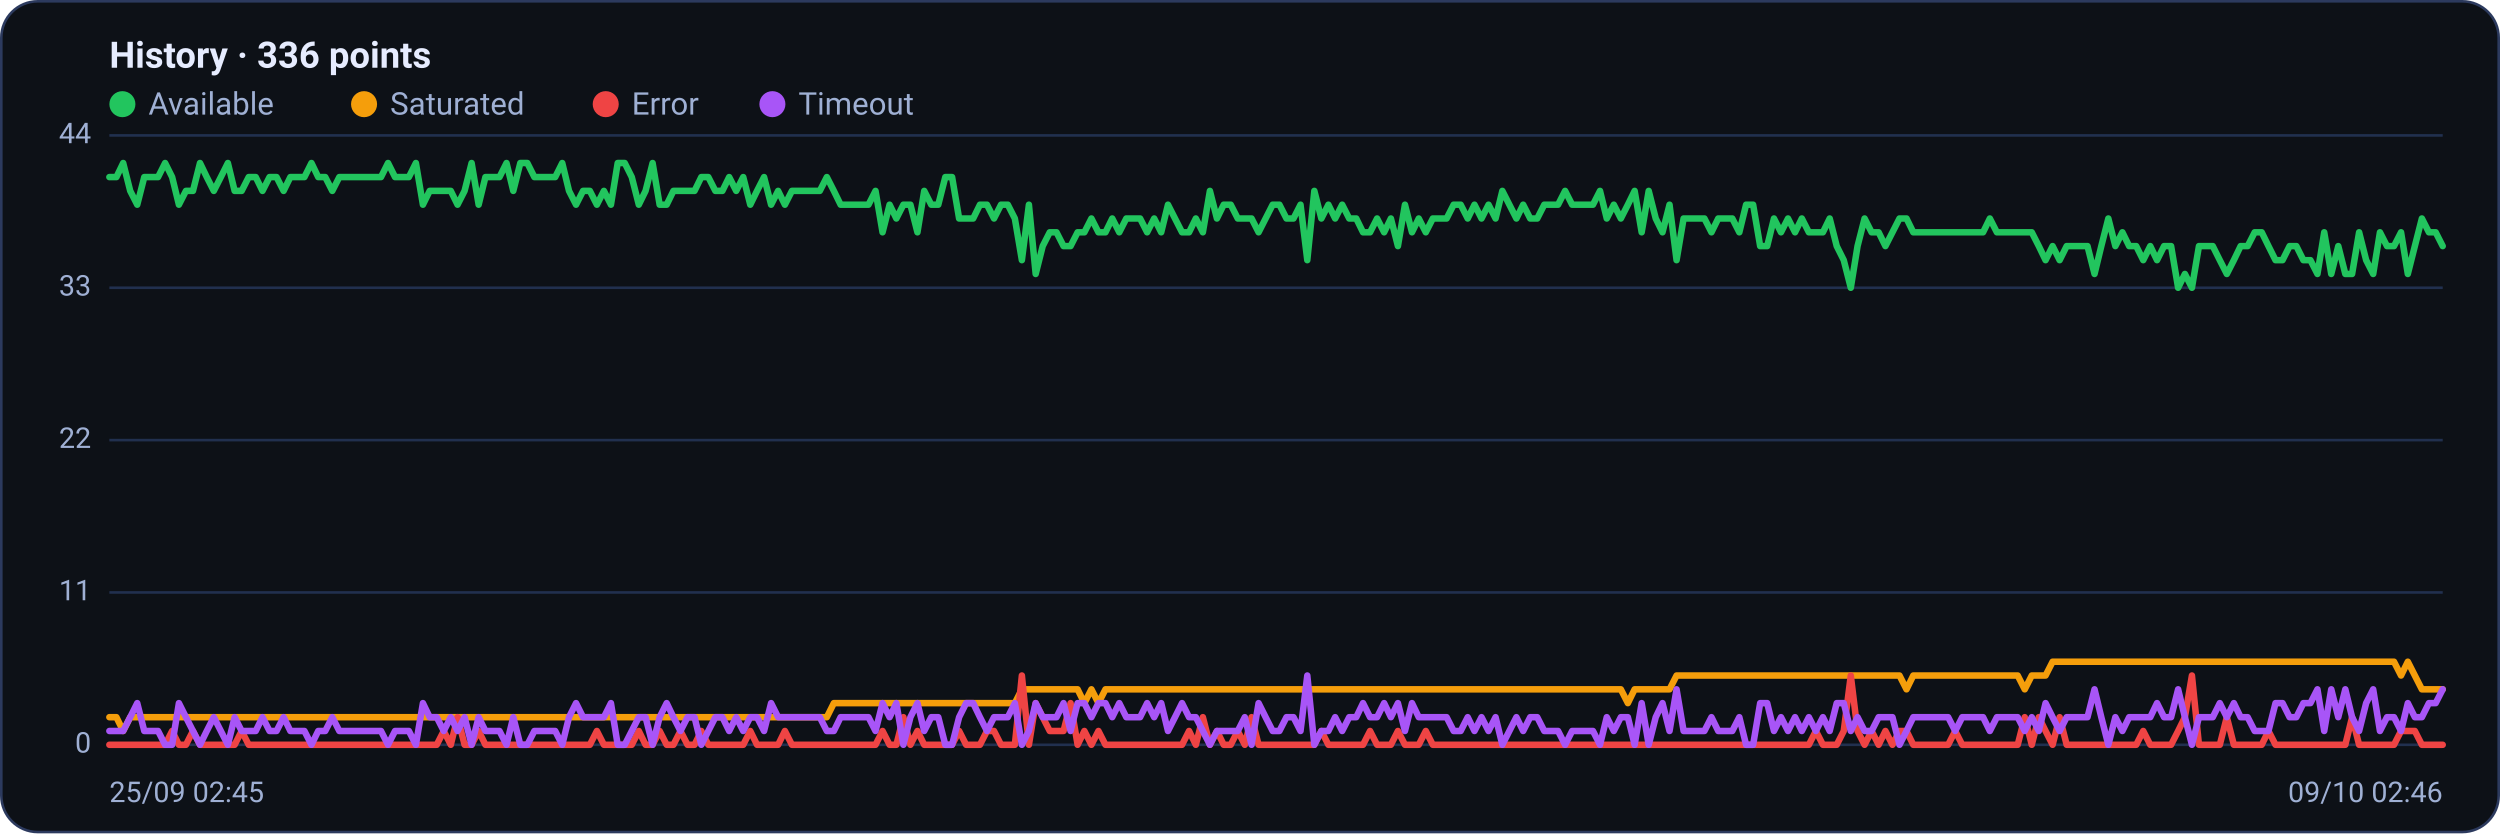
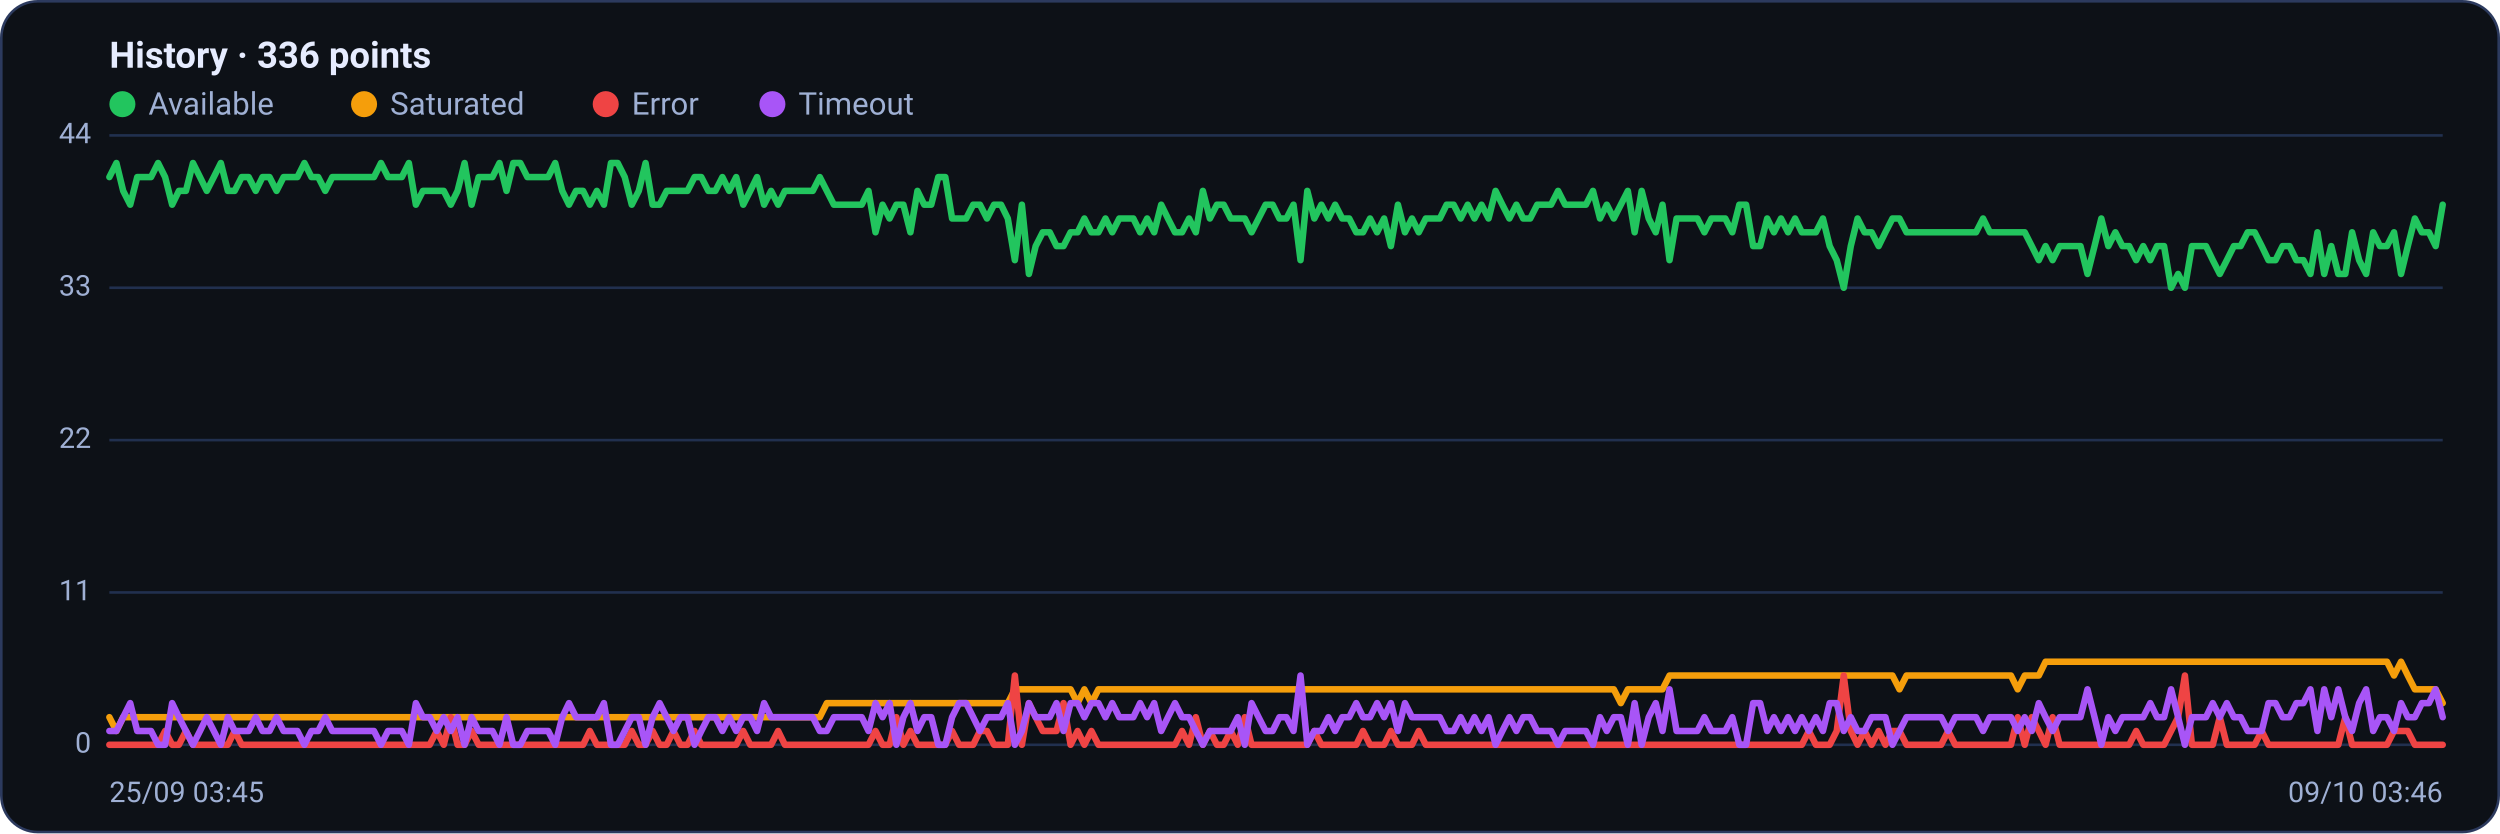
<svg xmlns="http://www.w3.org/2000/svg" viewBox="0 0 960 320" width="960" height="320" font-family="Segoe UI, system-ui, -apple-system, Roboto, Helvetica, Arial, sans-serif" role="img" aria-label="Availability history per region">
  <rect x="0.5" y="0.5" width="959" height="319" rx="14" fill="#0d1117" stroke="#2c3a5e" />
  <text x="42" y="26" font-size="14" font-weight="600" fill="#e6ecff">History · 336 points</text>
  <circle cx="47" cy="40" r="5" fill="#22c55e" />
  <text x="57" y="44" font-size="12" fill="#9fb0d4">Available</text>
  <circle cx="139.8" cy="40" r="5" fill="#f59e0b" />
  <text x="149.8" y="44" font-size="12" fill="#9fb0d4">Saturated</text>
  <circle cx="232.6" cy="40" r="5" fill="#ef4444" />
  <text x="242.6" y="44" font-size="12" fill="#9fb0d4">Error</text>
  <circle cx="296.6" cy="40" r="5" fill="#a855f7" />
  <text x="306.6" y="44" font-size="12" fill="#9fb0d4">Timeout</text>
  <line x1="42" y1="286.0" x2="938" y2="286.0" stroke="#21304f" stroke-width="1" />
  <text x="35" y="289.0" text-anchor="end" font-size="11" fill="#9fb0d4">0</text>
  <line x1="42" y1="227.5" x2="938" y2="227.5" stroke="#21304f" stroke-width="1" />
  <text x="35" y="230.5" text-anchor="end" font-size="11" fill="#9fb0d4">11</text>
  <line x1="42" y1="169.0" x2="938" y2="169.0" stroke="#21304f" stroke-width="1" />
  <text x="35" y="172.0" text-anchor="end" font-size="11" fill="#9fb0d4">22</text>
  <line x1="42" y1="110.5" x2="938" y2="110.5" stroke="#21304f" stroke-width="1" />
  <text x="35" y="113.5" text-anchor="end" font-size="11" fill="#9fb0d4">33</text>
  <line x1="42" y1="52.0" x2="938" y2="52.0" stroke="#21304f" stroke-width="1" />
  <text x="35" y="55.0" text-anchor="end" font-size="11" fill="#9fb0d4">44</text>
-   <polyline fill="none" stroke="#22c55e" stroke-width="2.5" stroke-linejoin="round" stroke-linecap="round" points="42.0,68.0 44.7,68.0 47.3,62.6 50.0,73.3 52.7,78.6 55.4,68.0 58.0,68.0 60.7,68.0 63.4,62.6 66.1,68.0 68.7,78.6 71.4,73.3 74.1,73.3 76.8,62.6 79.4,68.0 82.1,73.3 84.8,68.0 87.5,62.6 90.1,73.3 92.8,73.3 95.5,68.0 98.2,68.0 100.8,73.3 103.5,68.0 106.2,68.0 108.9,73.3 111.5,68.0 114.2,68.0 116.9,68.0 119.6,62.6 122.2,68.0 124.9,68.0 127.6,73.3 130.3,68.0 132.9,68.0 135.6,68.0 138.3,68.0 141.0,68.0 143.6,68.0 146.3,68.0 149.0,62.6 151.7,68.0 154.3,68.0 157.0,68.0 159.7,62.6 162.4,78.6 165.0,73.3 167.7,73.3 170.4,73.3 173.1,73.3 175.7,78.6 178.4,73.3 181.1,62.6 183.8,78.6 186.4,68.0 189.1,68.0 191.8,68.0 194.5,62.6 197.1,73.3 199.8,62.6 202.5,62.6 205.2,68.0 207.8,68.0 210.5,68.0 213.2,68.0 215.9,62.6 218.5,73.3 221.2,78.6 223.9,73.3 226.5,73.3 229.2,78.6 231.9,73.3 234.6,78.6 237.2,62.6 239.9,62.6 242.6,68.0 245.3,78.6 247.9,73.3 250.6,62.6 253.3,78.6 256.0,78.6 258.6,73.3 261.3,73.3 264.0,73.3 266.7,73.3 269.3,68.0 272.0,68.0 274.7,73.3 277.4,73.3 280.0,68.0 282.7,73.3 285.4,68.0 288.1,78.6 290.7,73.3 293.4,68.0 296.1,78.6 298.8,73.3 301.4,78.6 304.1,73.3 306.8,73.3 309.5,73.3 312.1,73.3 314.8,73.3 317.5,68.0 320.2,73.3 322.8,78.6 325.5,78.6 328.2,78.6 330.9,78.6 333.5,78.6 336.2,73.3 338.9,89.2 341.6,78.6 344.2,83.9 346.9,78.6 349.6,78.6 352.3,89.2 354.9,73.3 357.6,78.6 360.3,78.6 363.0,68.0 365.6,68.0 368.3,83.9 371.0,83.9 373.7,83.9 376.3,78.6 379.0,78.6 381.7,83.9 384.4,78.6 387.0,78.6 389.7,83.9 392.4,99.9 395.1,78.6 397.7,105.2 400.4,94.5 403.1,89.2 405.7,89.2 408.4,94.5 411.1,94.5 413.8,89.2 416.4,89.2 419.1,83.9 421.8,89.2 424.5,89.2 427.1,83.9 429.8,89.2 432.5,83.9 435.2,83.9 437.8,83.9 440.5,89.2 443.2,83.9 445.9,89.2 448.5,78.6 451.2,83.9 453.9,89.2 456.6,89.2 459.2,83.9 461.9,89.2 464.6,73.3 467.3,83.9 469.9,78.6 472.6,78.6 475.3,83.9 478.0,83.9 480.6,83.9 483.3,89.2 486.0,83.9 488.7,78.6 491.3,78.6 494.0,83.9 496.7,83.9 499.4,78.6 502.0,99.9 504.7,73.3 507.4,83.9 510.1,78.6 512.7,83.9 515.4,78.6 518.1,83.9 520.8,83.9 523.4,89.2 526.1,89.2 528.8,83.9 531.5,89.2 534.1,83.9 536.8,94.5 539.5,78.6 542.2,89.2 544.8,83.9 547.5,89.2 550.2,83.9 552.9,83.9 555.5,83.9 558.2,78.6 560.9,78.6 563.6,83.9 566.2,78.6 568.9,83.9 571.6,78.6 574.3,83.9 576.9,73.3 579.6,78.6 582.3,83.9 584.9,78.6 587.6,83.9 590.3,83.9 593.0,78.6 595.6,78.6 598.3,78.6 601.0,73.3 603.7,78.6 606.3,78.6 609.0,78.6 611.7,78.6 614.4,73.3 617.0,83.9 619.7,78.6 622.4,83.9 625.1,78.6 627.7,73.3 630.4,89.2 633.1,73.3 635.8,83.9 638.4,89.2 641.1,78.6 643.8,99.9 646.5,83.9 649.1,83.9 651.8,83.9 654.5,83.9 657.2,89.2 659.8,83.9 662.5,83.9 665.2,83.9 667.9,89.2 670.5,78.6 673.2,78.6 675.9,94.5 678.6,94.5 681.2,83.9 683.9,89.2 686.6,83.9 689.3,89.2 691.9,83.9 694.6,89.2 697.3,89.2 700.0,89.2 702.6,83.9 705.3,94.5 708.0,99.9 710.7,110.5 713.3,94.5 716.0,83.9 718.7,89.2 721.4,89.2 724.0,94.5 726.7,89.2 729.4,83.9 732.1,83.9 734.7,89.2 737.4,89.2 740.1,89.2 742.8,89.2 745.4,89.2 748.1,89.2 750.8,89.2 753.5,89.2 756.1,89.2 758.8,89.2 761.5,89.2 764.1,83.9 766.8,89.2 769.5,89.2 772.2,89.2 774.8,89.2 777.5,89.2 780.2,89.2 782.9,94.5 785.5,99.9 788.2,94.5 790.9,99.9 793.6,94.5 796.2,94.5 798.9,94.5 801.6,94.5 804.3,105.2 806.9,94.5 809.6,83.9 812.3,94.5 815.0,89.2 817.6,94.5 820.3,94.5 823.0,99.9 825.7,94.5 828.3,99.9 831.0,94.5 833.7,94.5 836.4,110.5 839.0,105.2 841.7,110.5 844.4,94.5 847.1,94.5 849.7,94.5 852.4,99.9 855.1,105.2 857.8,99.9 860.4,94.5 863.1,94.5 865.8,89.2 868.5,89.2 871.1,94.5 873.8,99.9 876.5,99.9 879.2,94.5 881.8,94.5 884.5,99.9 887.2,99.9 889.9,105.2 892.5,89.2 895.2,105.2 897.9,94.5 900.6,105.2 903.2,105.2 905.9,89.2 908.6,99.9 911.3,105.2 913.9,89.2 916.6,94.5 919.3,94.5 922.0,89.2 924.6,105.2 927.3,94.5 930.0,83.9 932.7,89.2 935.3,89.2 938.0,94.5" />
-   <polyline fill="none" stroke="#f59e0b" stroke-width="2.5" stroke-linejoin="round" stroke-linecap="round" points="42.0,275.4 44.7,275.4 47.3,280.7 50.0,275.4 52.7,275.4 55.4,275.4 58.0,275.4 60.7,275.4 63.4,275.4 66.1,275.4 68.7,275.4 71.4,275.4 74.1,275.4 76.8,275.4 79.4,275.4 82.1,275.4 84.8,275.4 87.5,275.4 90.1,275.4 92.8,275.4 95.5,275.4 98.2,275.4 100.8,275.4 103.5,275.4 106.2,275.4 108.9,275.4 111.5,275.4 114.2,275.4 116.9,275.4 119.6,275.4 122.2,275.4 124.9,275.4 127.6,275.4 130.3,275.4 132.9,275.4 135.6,275.4 138.3,275.4 141.0,275.4 143.6,275.4 146.3,275.4 149.0,275.4 151.7,275.4 154.3,275.4 157.0,275.4 159.7,275.4 162.4,275.4 165.0,275.4 167.7,275.4 170.4,275.4 173.1,275.4 175.7,275.4 178.4,275.4 181.1,275.4 183.8,275.4 186.4,275.4 189.1,275.4 191.8,275.4 194.5,275.4 197.1,275.4 199.8,275.4 202.5,275.4 205.2,275.4 207.8,275.4 210.5,275.4 213.2,275.4 215.9,275.4 218.5,275.4 221.2,275.4 223.9,275.4 226.5,275.4 229.2,275.4 231.9,275.4 234.6,275.4 237.2,275.4 239.9,275.4 242.6,275.4 245.3,275.4 247.9,275.4 250.6,275.4 253.3,275.4 256.0,275.4 258.6,275.4 261.3,275.4 264.0,275.4 266.7,275.4 269.3,275.4 272.0,275.4 274.7,275.4 277.4,275.4 280.0,275.4 282.7,275.4 285.4,275.4 288.1,275.4 290.7,275.4 293.4,275.4 296.1,275.4 298.8,275.4 301.4,275.4 304.1,275.4 306.8,275.4 309.5,275.4 312.1,275.4 314.8,275.4 317.5,275.4 320.2,270.0 322.8,270.0 325.5,270.0 328.2,270.0 330.9,270.0 333.5,270.0 336.2,270.0 338.9,270.0 341.6,270.0 344.2,270.0 346.9,270.0 349.6,270.0 352.3,270.0 354.9,270.0 357.6,270.0 360.3,270.0 363.0,270.0 365.6,270.0 368.3,270.0 371.0,270.0 373.7,270.0 376.3,270.0 379.0,270.0 381.7,270.0 384.4,270.0 387.0,270.0 389.7,270.0 392.4,264.7 395.1,264.7 397.7,264.7 400.4,264.7 403.1,264.7 405.7,264.7 408.4,264.7 411.1,264.7 413.8,264.7 416.4,270.0 419.1,264.7 421.8,270.0 424.5,264.7 427.1,264.7 429.8,264.7 432.5,264.7 435.2,264.7 437.8,264.7 440.5,264.7 443.2,264.7 445.9,264.7 448.5,264.7 451.2,264.7 453.9,264.7 456.6,264.7 459.2,264.7 461.9,264.7 464.6,264.7 467.3,264.7 469.9,264.7 472.6,264.7 475.3,264.7 478.0,264.7 480.6,264.7 483.3,264.7 486.0,264.7 488.7,264.7 491.3,264.7 494.0,264.7 496.7,264.7 499.4,264.7 502.0,264.7 504.7,264.7 507.4,264.7 510.1,264.7 512.7,264.7 515.4,264.7 518.1,264.7 520.8,264.7 523.4,264.7 526.1,264.7 528.8,264.7 531.5,264.7 534.1,264.7 536.8,264.7 539.5,264.7 542.2,264.7 544.8,264.7 547.5,264.7 550.2,264.7 552.9,264.7 555.5,264.7 558.2,264.7 560.9,264.7 563.6,264.7 566.2,264.7 568.9,264.7 571.6,264.7 574.3,264.7 576.9,264.7 579.6,264.7 582.3,264.7 584.9,264.7 587.6,264.7 590.3,264.7 593.0,264.7 595.6,264.7 598.3,264.7 601.0,264.7 603.7,264.7 606.3,264.7 609.0,264.7 611.7,264.7 614.4,264.7 617.0,264.7 619.7,264.7 622.4,264.7 625.1,270.0 627.7,264.7 630.4,264.7 633.1,264.7 635.8,264.7 638.4,264.7 641.1,264.7 643.8,259.4 646.5,259.4 649.1,259.4 651.8,259.4 654.5,259.4 657.2,259.4 659.8,259.4 662.5,259.4 665.2,259.4 667.9,259.4 670.5,259.4 673.2,259.4 675.9,259.4 678.6,259.4 681.2,259.4 683.9,259.4 686.6,259.4 689.3,259.4 691.9,259.4 694.6,259.4 697.3,259.4 700.0,259.4 702.6,259.4 705.3,259.4 708.0,259.4 710.7,259.4 713.3,259.4 716.0,259.4 718.7,259.4 721.4,259.4 724.0,259.4 726.7,259.4 729.4,259.4 732.1,264.7 734.7,259.4 737.4,259.4 740.1,259.4 742.8,259.4 745.4,259.4 748.1,259.4 750.8,259.4 753.5,259.4 756.1,259.4 758.8,259.4 761.5,259.4 764.1,259.4 766.8,259.4 769.5,259.4 772.2,259.4 774.8,259.4 777.5,264.7 780.2,259.4 782.9,259.4 785.5,259.4 788.2,254.1 790.9,254.1 793.6,254.1 796.2,254.1 798.9,254.1 801.6,254.1 804.3,254.1 806.9,254.1 809.6,254.1 812.3,254.1 815.0,254.1 817.6,254.1 820.3,254.1 823.0,254.1 825.7,254.1 828.3,254.1 831.0,254.1 833.7,254.1 836.4,254.1 839.0,254.1 841.7,254.1 844.4,254.1 847.1,254.1 849.7,254.1 852.4,254.1 855.1,254.1 857.8,254.1 860.4,254.1 863.1,254.1 865.8,254.1 868.5,254.1 871.1,254.1 873.8,254.1 876.5,254.1 879.2,254.1 881.8,254.1 884.5,254.1 887.2,254.1 889.9,254.1 892.5,254.1 895.2,254.1 897.9,254.1 900.6,254.1 903.2,254.1 905.9,254.1 908.6,254.1 911.3,254.1 913.9,254.1 916.6,254.1 919.3,254.1 922.0,259.4 924.6,254.1 927.3,259.4 930.0,264.7 932.7,264.7 935.3,264.7 938.0,264.7" />
-   <polyline fill="none" stroke="#ef4444" stroke-width="2.5" stroke-linejoin="round" stroke-linecap="round" points="42.0,286.0 44.7,286.0 47.3,286.0 50.0,286.0 52.7,286.0 55.4,286.0 58.0,286.0 60.7,286.0 63.4,286.0 66.1,280.7 68.7,286.0 71.4,286.0 74.1,280.7 76.8,286.0 79.4,286.0 82.1,286.0 84.8,286.0 87.5,286.0 90.1,286.0 92.8,280.7 95.5,286.0 98.2,286.0 100.8,286.0 103.5,286.0 106.2,286.0 108.9,286.0 111.5,286.0 114.2,286.0 116.9,286.0 119.6,286.0 122.2,286.0 124.9,286.0 127.6,286.0 130.3,286.0 132.9,286.0 135.6,286.0 138.3,286.0 141.0,286.0 143.6,286.0 146.3,286.0 149.0,286.0 151.7,286.0 154.3,286.0 157.0,286.0 159.7,286.0 162.4,286.0 165.0,286.0 167.7,286.0 170.4,280.7 173.1,286.0 175.7,275.4 178.4,286.0 181.1,286.0 183.8,280.7 186.4,286.0 189.1,286.0 191.8,286.0 194.5,286.0 197.1,286.0 199.8,286.0 202.5,286.0 205.2,286.0 207.8,286.0 210.5,286.0 213.2,286.0 215.9,286.0 218.5,286.0 221.2,286.0 223.9,286.0 226.5,286.0 229.2,280.7 231.9,286.0 234.6,286.0 237.2,286.0 239.9,286.0 242.6,286.0 245.3,280.7 247.9,286.0 250.6,286.0 253.3,280.7 256.0,286.0 258.6,286.0 261.3,280.7 264.0,286.0 266.7,286.0 269.3,280.7 272.0,286.0 274.7,286.0 277.4,286.0 280.0,286.0 282.7,286.0 285.4,286.0 288.1,280.7 290.7,286.0 293.4,286.0 296.1,286.0 298.8,286.0 301.4,280.7 304.1,286.0 306.8,286.0 309.5,286.0 312.1,286.0 314.8,286.0 317.5,286.0 320.2,286.0 322.8,286.0 325.5,286.0 328.2,286.0 330.9,286.0 333.5,286.0 336.2,286.0 338.9,280.7 341.6,286.0 344.2,286.0 346.9,275.4 349.6,286.0 352.3,280.7 354.9,286.0 357.6,286.0 360.3,286.0 363.0,286.0 365.6,286.0 368.3,280.7 371.0,286.0 373.7,286.0 376.3,286.0 379.0,280.7 381.7,280.7 384.4,286.0 387.0,286.0 389.7,286.0 392.4,259.4 395.1,286.0 397.7,270.0 400.4,275.4 403.1,280.7 405.7,280.7 408.4,280.7 411.1,270.0 413.8,286.0 416.4,280.7 419.1,286.0 421.8,280.7 424.5,286.0 427.1,286.0 429.8,286.0 432.5,286.0 435.2,286.0 437.8,286.0 440.5,286.0 443.2,286.0 445.9,286.0 448.5,286.0 451.2,286.0 453.9,286.0 456.6,280.7 459.2,286.0 461.9,275.4 464.6,286.0 467.3,280.7 469.9,286.0 472.6,286.0 475.3,280.7 478.0,286.0 480.6,275.4 483.3,286.0 486.0,286.0 488.7,286.0 491.3,286.0 494.0,286.0 496.7,286.0 499.4,286.0 502.0,286.0 504.7,286.0 507.4,280.7 510.1,286.0 512.7,286.0 515.4,286.0 518.1,286.0 520.8,286.0 523.4,286.0 526.1,280.7 528.8,286.0 531.5,286.0 534.1,286.0 536.8,280.7 539.5,286.0 542.2,286.0 544.8,286.0 547.5,280.7 550.2,286.0 552.9,286.0 555.5,286.0 558.2,286.0 560.9,286.0 563.6,286.0 566.2,286.0 568.9,286.0 571.6,286.0 574.3,286.0 576.9,286.0 579.6,286.0 582.3,286.0 584.9,286.0 587.6,286.0 590.3,286.0 593.0,286.0 595.6,286.0 598.3,286.0 601.0,286.0 603.7,286.0 606.3,286.0 609.0,286.0 611.7,286.0 614.4,286.0 617.0,286.0 619.7,286.0 622.4,286.0 625.1,286.0 627.7,286.0 630.4,286.0 633.1,286.0 635.8,286.0 638.4,286.0 641.1,286.0 643.8,286.0 646.5,286.0 649.1,286.0 651.8,286.0 654.5,286.0 657.2,286.0 659.8,286.0 662.5,286.0 665.2,286.0 667.9,286.0 670.5,286.0 673.2,286.0 675.9,286.0 678.6,286.0 681.2,286.0 683.9,286.0 686.6,286.0 689.3,286.0 691.9,286.0 694.6,286.0 697.3,280.7 700.0,286.0 702.6,286.0 705.3,286.0 708.0,280.7 710.7,259.4 713.3,280.7 716.0,286.0 718.7,280.7 721.4,286.0 724.0,280.7 726.7,286.0 729.4,280.7 732.1,280.7 734.7,286.0 737.4,286.0 740.1,286.0 742.8,286.0 745.4,286.0 748.1,286.0 750.8,280.7 753.5,286.0 756.1,286.0 758.8,286.0 761.5,286.0 764.1,286.0 766.8,286.0 769.5,286.0 772.2,286.0 774.8,286.0 777.5,275.4 780.2,286.0 782.9,275.4 785.5,280.7 788.2,286.0 790.9,275.4 793.6,286.0 796.2,286.0 798.9,286.0 801.6,286.0 804.3,286.0 806.9,286.0 809.6,286.0 812.3,286.0 815.0,286.0 817.6,286.0 820.3,286.0 823.0,280.7 825.7,286.0 828.3,286.0 831.0,286.0 833.7,286.0 836.4,280.7 839.0,275.4 841.7,259.4 844.4,286.0 847.1,286.0 849.7,286.0 852.4,286.0 855.1,275.4 857.8,286.0 860.4,286.0 863.1,286.0 865.8,286.0 868.5,286.0 871.1,280.7 873.8,286.0 876.5,286.0 879.2,286.0 881.8,286.0 884.5,286.0 887.2,286.0 889.9,286.0 892.5,286.0 895.2,286.0 897.9,286.0 900.6,286.0 903.2,275.4 905.9,286.0 908.6,286.0 911.3,286.0 913.9,286.0 916.6,286.0 919.3,286.0 922.0,280.7 924.6,280.7 927.3,280.7 930.0,286.0 932.7,286.0 935.3,286.0 938.0,286.0" />
-   <polyline fill="none" stroke="#a855f7" stroke-width="2.5" stroke-linejoin="round" stroke-linecap="round" points="42.0,280.7 44.7,280.7 47.3,280.7 50.0,275.4 52.7,270.0 55.4,280.7 58.0,280.7 60.7,280.7 63.4,286.0 66.1,286.0 68.7,270.0 71.4,275.4 74.1,280.7 76.8,286.0 79.4,280.7 82.1,275.4 84.8,280.7 87.5,286.0 90.1,275.4 92.8,280.7 95.5,280.7 98.2,280.7 100.8,275.4 103.5,280.7 106.2,280.7 108.9,275.4 111.5,280.7 114.2,280.7 116.9,280.7 119.6,286.0 122.2,280.7 124.9,280.7 127.6,275.4 130.3,280.7 132.9,280.7 135.6,280.7 138.3,280.7 141.0,280.7 143.6,280.7 146.3,280.7 149.0,286.0 151.7,280.7 154.3,280.7 157.0,280.7 159.7,286.0 162.4,270.0 165.0,275.4 167.7,275.4 170.4,280.7 173.1,275.4 175.7,280.7 178.4,275.4 181.1,286.0 183.8,275.4 186.4,280.7 189.1,280.7 191.8,280.7 194.5,286.0 197.1,275.4 199.8,286.0 202.5,286.0 205.2,280.7 207.8,280.7 210.5,280.7 213.2,280.7 215.9,286.0 218.5,275.4 221.2,270.0 223.9,275.4 226.5,275.4 229.2,275.4 231.9,275.4 234.6,270.0 237.2,286.0 239.9,286.0 242.6,280.7 245.3,275.4 247.9,275.4 250.6,286.0 253.3,275.4 256.0,270.0 258.6,275.4 261.3,280.7 264.0,275.4 266.7,275.4 269.3,286.0 272.0,280.7 274.7,275.4 277.4,275.4 280.0,280.7 282.7,275.4 285.4,280.7 288.1,275.4 290.7,275.4 293.4,280.7 296.1,270.0 298.8,275.4 301.4,275.4 304.1,275.4 306.8,275.4 309.5,275.4 312.1,275.4 314.8,275.4 317.5,280.7 320.2,280.7 322.8,275.4 325.5,275.4 328.2,275.4 330.9,275.4 333.5,275.4 336.2,280.7 338.9,270.0 341.6,275.4 344.2,270.0 346.9,286.0 349.6,275.4 352.3,270.0 354.9,280.7 357.6,275.4 360.3,275.4 363.0,286.0 365.6,286.0 368.3,275.4 371.0,270.0 373.7,270.0 376.3,275.4 379.0,280.7 381.7,275.4 384.4,275.4 387.0,275.4 389.7,270.0 392.4,286.0 395.1,280.7 397.7,270.0 400.4,275.4 403.1,275.4 405.7,275.4 408.4,270.0 411.1,280.7 413.8,270.0 416.4,270.0 419.1,275.4 421.8,270.0 424.5,270.0 427.1,275.4 429.8,270.0 432.5,275.4 435.2,275.4 437.8,275.4 440.5,270.0 443.2,275.4 445.9,270.0 448.5,280.7 451.2,275.4 453.9,270.0 456.6,275.4 459.2,275.4 461.9,280.7 464.6,286.0 467.3,280.7 469.9,280.7 472.6,280.7 475.3,280.7 478.0,275.4 480.6,286.0 483.3,270.0 486.0,275.4 488.7,280.7 491.3,280.7 494.0,275.4 496.7,275.4 499.4,280.7 502.0,259.4 504.7,286.0 507.4,280.7 510.1,280.7 512.7,275.4 515.4,280.7 518.1,275.4 520.8,275.4 523.4,270.0 526.1,275.4 528.8,275.4 531.5,270.0 534.1,275.4 536.8,270.0 539.5,280.7 542.2,270.0 544.8,275.4 547.5,275.4 550.2,275.4 552.9,275.4 555.5,275.4 558.2,280.7 560.9,280.7 563.6,275.4 566.2,280.7 568.9,275.4 571.6,280.7 574.3,275.4 576.9,286.0 579.6,280.7 582.3,275.4 584.9,280.7 587.6,275.4 590.3,275.4 593.0,280.7 595.6,280.7 598.3,280.7 601.0,286.0 603.7,280.7 606.3,280.7 609.0,280.7 611.7,280.7 614.4,286.0 617.0,275.4 619.7,280.7 622.4,275.4 625.1,275.4 627.7,286.0 630.4,270.0 633.1,286.0 635.8,275.4 638.4,270.0 641.1,280.7 643.8,264.7 646.5,280.7 649.1,280.7 651.8,280.7 654.5,280.7 657.2,275.4 659.8,280.7 662.5,280.7 665.2,280.7 667.9,275.4 670.5,286.0 673.2,286.0 675.9,270.0 678.6,270.0 681.2,280.7 683.9,275.4 686.6,280.7 689.3,275.4 691.9,280.7 694.6,275.4 697.3,280.7 700.0,275.4 702.6,280.7 705.3,270.0 708.0,270.0 710.7,280.7 713.3,275.4 716.0,280.7 718.7,280.7 721.4,275.4 724.0,275.4 726.7,275.4 729.4,286.0 732.1,280.7 734.7,275.4 737.4,275.4 740.1,275.4 742.8,275.4 745.4,275.4 748.1,275.4 750.8,280.7 753.5,275.4 756.1,275.4 758.8,275.4 761.5,275.4 764.1,280.7 766.8,275.4 769.5,275.4 772.2,275.4 774.8,275.4 777.5,280.7 780.2,275.4 782.9,280.7 785.5,270.0 788.2,275.4 790.9,280.7 793.6,275.4 796.2,275.4 798.9,275.4 801.6,275.4 804.3,264.7 806.9,275.4 809.6,286.0 812.3,275.4 815.0,280.7 817.6,275.4 820.3,275.4 823.0,275.4 825.7,275.4 828.3,270.0 831.0,275.4 833.7,275.4 836.4,264.7 839.0,275.4 841.7,286.0 844.4,275.4 847.1,275.4 849.7,275.4 852.4,270.0 855.1,275.4 857.8,270.0 860.4,275.4 863.1,275.4 865.8,280.7 868.5,280.7 871.1,280.7 873.8,270.0 876.5,270.0 879.2,275.4 881.8,275.4 884.5,270.0 887.2,270.0 889.9,264.7 892.5,280.7 895.2,264.7 897.9,275.4 900.6,264.7 903.2,275.4 905.9,280.7 908.6,270.0 911.3,264.7 913.9,280.7 916.6,275.4 919.3,275.4 922.0,280.7 924.6,270.0 927.3,275.4 930.0,275.4 932.7,270.0 935.3,270.0 938.0,264.7" />
-   <text x="42" y="308" font-size="11" fill="#9fb0d4">25/09 02:45</text>
-   <text x="938" y="308" text-anchor="end" font-size="11" fill="#9fb0d4">09/10 02:46</text>
+   <polyline fill="none" stroke="#22c55e" stroke-width="2.5" stroke-linejoin="round" stroke-linecap="round" points="42.0,68.0 44.7,62.6 47.3,73.3 50.0,78.6 52.7,68.0 55.4,68.0 58.0,68.0 60.7,62.6 63.4,68.0 66.1,78.6 68.7,73.3 71.4,73.3 74.1,62.6 76.8,68.0 79.4,73.3 82.1,68.0 84.8,62.6 87.5,73.3 90.1,73.3 92.8,68.0 95.5,68.0 98.2,73.3 100.8,68.0 103.5,68.0 106.2,73.3 108.9,68.0 111.5,68.0 114.2,68.0 116.9,62.6 119.6,68.0 122.2,68.0 124.9,73.3 127.6,68.0 130.3,68.0 132.9,68.0 135.6,68.0 138.3,68.0 141.0,68.0 143.6,68.0 146.3,62.6 149.0,68.0 151.7,68.0 154.3,68.0 157.0,62.6 159.7,78.6 162.4,73.3 165.0,73.3 167.7,73.3 170.4,73.3 173.1,78.6 175.7,73.3 178.4,62.6 181.1,78.6 183.8,68.0 186.4,68.0 189.1,68.0 191.8,62.6 194.5,73.3 197.1,62.6 199.8,62.6 202.5,68.0 205.2,68.0 207.8,68.0 210.5,68.0 213.2,62.6 215.9,73.3 218.5,78.6 221.2,73.3 223.9,73.3 226.5,78.6 229.2,73.3 231.9,78.6 234.6,62.6 237.2,62.6 239.9,68.0 242.6,78.6 245.3,73.3 247.9,62.6 250.6,78.6 253.3,78.6 256.0,73.3 258.6,73.3 261.3,73.3 264.0,73.3 266.7,68.0 269.3,68.0 272.0,73.3 274.7,73.3 277.4,68.0 280.0,73.3 282.7,68.0 285.4,78.6 288.1,73.3 290.7,68.0 293.4,78.6 296.1,73.3 298.8,78.6 301.4,73.3 304.1,73.3 306.8,73.3 309.5,73.3 312.1,73.3 314.8,68.0 317.5,73.3 320.2,78.6 322.8,78.6 325.5,78.6 328.2,78.6 330.9,78.6 333.5,73.3 336.2,89.2 338.9,78.6 341.6,83.9 344.2,78.6 346.9,78.6 349.6,89.2 352.3,73.3 354.9,78.6 357.6,78.6 360.3,68.0 363.0,68.0 365.6,83.9 368.3,83.9 371.0,83.9 373.7,78.6 376.3,78.6 379.0,83.9 381.7,78.6 384.4,78.6 387.0,83.9 389.7,99.9 392.4,78.6 395.1,105.2 397.7,94.5 400.4,89.2 403.1,89.2 405.7,94.5 408.4,94.5 411.1,89.2 413.8,89.2 416.4,83.9 419.1,89.2 421.8,89.2 424.5,83.9 427.1,89.2 429.8,83.9 432.5,83.9 435.2,83.9 437.8,89.2 440.5,83.9 443.2,89.2 445.9,78.6 448.5,83.9 451.2,89.2 453.9,89.2 456.6,83.9 459.2,89.2 461.9,73.3 464.6,83.9 467.3,78.6 469.9,78.6 472.6,83.9 475.3,83.9 478.0,83.9 480.6,89.2 483.3,83.9 486.0,78.6 488.7,78.6 491.3,83.9 494.0,83.9 496.7,78.6 499.4,99.9 502.0,73.3 504.7,83.9 507.4,78.6 510.1,83.9 512.7,78.6 515.4,83.9 518.1,83.9 520.8,89.2 523.4,89.2 526.1,83.9 528.8,89.2 531.5,83.9 534.1,94.5 536.8,78.6 539.5,89.2 542.2,83.9 544.8,89.2 547.5,83.9 550.2,83.9 552.9,83.9 555.5,78.6 558.2,78.6 560.9,83.9 563.6,78.6 566.2,83.9 568.9,78.6 571.6,83.9 574.3,73.3 576.9,78.6 579.6,83.9 582.3,78.6 584.9,83.9 587.6,83.9 590.3,78.6 593.0,78.6 595.6,78.6 598.3,73.3 601.0,78.6 603.7,78.6 606.3,78.6 609.0,78.6 611.7,73.3 614.4,83.9 617.0,78.6 619.7,83.9 622.4,78.6 625.1,73.3 627.7,89.2 630.4,73.3 633.1,83.9 635.8,89.2 638.4,78.6 641.1,99.9 643.8,83.9 646.5,83.9 649.1,83.9 651.8,83.9 654.5,89.2 657.2,83.9 659.8,83.9 662.5,83.9 665.2,89.2 667.9,78.6 670.5,78.6 673.2,94.5 675.9,94.5 678.6,83.9 681.2,89.2 683.9,83.9 686.6,89.2 689.3,83.9 691.9,89.2 694.6,89.2 697.3,89.2 700.0,83.9 702.6,94.5 705.3,99.9 708.0,110.5 710.7,94.5 713.3,83.9 716.0,89.2 718.7,89.2 721.4,94.5 724.0,89.2 726.7,83.9 729.4,83.9 732.1,89.2 734.7,89.2 737.4,89.2 740.1,89.2 742.8,89.2 745.4,89.2 748.1,89.2 750.8,89.2 753.5,89.2 756.1,89.2 758.8,89.2 761.5,83.9 764.1,89.2 766.8,89.2 769.5,89.2 772.2,89.2 774.8,89.2 777.5,89.2 780.2,94.5 782.9,99.9 785.5,94.5 788.2,99.9 790.9,94.5 793.6,94.5 796.2,94.5 798.9,94.5 801.6,105.2 804.3,94.5 806.9,83.9 809.6,94.5 812.3,89.2 815.0,94.5 817.6,94.5 820.3,99.9 823.0,94.5 825.7,99.9 828.3,94.5 831.0,94.5 833.7,110.5 836.4,105.2 839.0,110.5 841.7,94.5 844.4,94.5 847.1,94.5 849.7,99.9 852.4,105.2 855.1,99.9 857.8,94.5 860.4,94.5 863.1,89.2 865.8,89.2 868.5,94.5 871.1,99.9 873.8,99.9 876.5,94.5 879.2,94.5 881.8,99.9 884.5,99.9 887.2,105.2 889.9,89.2 892.5,105.2 895.2,94.5 897.9,105.2 900.6,105.2 903.2,89.2 905.9,99.9 908.6,105.2 911.3,89.2 913.9,94.5 916.6,94.5 919.3,89.2 922.0,105.2 924.6,94.5 927.3,83.9 930.0,89.2 932.7,89.2 935.3,94.5 938.0,78.6" />
+   <polyline fill="none" stroke="#f59e0b" stroke-width="2.5" stroke-linejoin="round" stroke-linecap="round" points="42.0,275.4 44.7,280.7 47.3,275.4 50.0,275.4 52.7,275.4 55.4,275.4 58.0,275.4 60.7,275.4 63.4,275.4 66.1,275.4 68.7,275.4 71.4,275.4 74.1,275.4 76.8,275.4 79.4,275.4 82.1,275.4 84.8,275.4 87.5,275.4 90.1,275.4 92.8,275.4 95.5,275.4 98.2,275.4 100.8,275.4 103.5,275.4 106.2,275.4 108.9,275.4 111.5,275.4 114.2,275.4 116.9,275.4 119.6,275.4 122.2,275.4 124.9,275.4 127.6,275.4 130.3,275.4 132.9,275.4 135.6,275.4 138.3,275.4 141.0,275.4 143.6,275.4 146.3,275.4 149.0,275.4 151.7,275.4 154.3,275.4 157.0,275.4 159.7,275.4 162.4,275.4 165.0,275.4 167.7,275.4 170.4,275.4 173.1,275.4 175.7,275.4 178.4,275.4 181.1,275.4 183.8,275.4 186.4,275.4 189.1,275.4 191.8,275.4 194.5,275.4 197.1,275.4 199.8,275.4 202.5,275.4 205.2,275.4 207.8,275.4 210.5,275.4 213.2,275.4 215.9,275.4 218.5,275.4 221.2,275.4 223.9,275.4 226.5,275.4 229.2,275.4 231.9,275.4 234.6,275.4 237.2,275.4 239.9,275.4 242.6,275.4 245.3,275.4 247.9,275.4 250.6,275.4 253.3,275.4 256.0,275.4 258.6,275.4 261.3,275.4 264.0,275.4 266.7,275.4 269.3,275.4 272.0,275.4 274.7,275.4 277.4,275.4 280.0,275.4 282.7,275.4 285.4,275.4 288.1,275.4 290.7,275.4 293.4,275.4 296.1,275.4 298.8,275.4 301.4,275.4 304.1,275.4 306.8,275.4 309.5,275.4 312.1,275.4 314.8,275.4 317.5,270.0 320.2,270.0 322.8,270.0 325.5,270.0 328.2,270.0 330.9,270.0 333.5,270.0 336.2,270.0 338.9,270.0 341.6,270.0 344.2,270.0 346.9,270.0 349.6,270.0 352.3,270.0 354.9,270.0 357.6,270.0 360.3,270.0 363.0,270.0 365.6,270.0 368.3,270.0 371.0,270.0 373.7,270.0 376.3,270.0 379.0,270.0 381.7,270.0 384.4,270.0 387.0,270.0 389.7,264.7 392.4,264.7 395.1,264.7 397.7,264.7 400.4,264.7 403.1,264.7 405.7,264.7 408.4,264.7 411.1,264.7 413.8,270.0 416.4,264.7 419.1,270.0 421.8,264.7 424.5,264.7 427.1,264.7 429.8,264.7 432.5,264.7 435.2,264.7 437.8,264.7 440.5,264.7 443.2,264.7 445.9,264.7 448.5,264.7 451.2,264.7 453.9,264.7 456.6,264.7 459.2,264.7 461.9,264.7 464.6,264.7 467.3,264.7 469.9,264.7 472.6,264.7 475.3,264.7 478.0,264.7 480.6,264.7 483.3,264.7 486.0,264.7 488.7,264.7 491.3,264.7 494.0,264.7 496.7,264.7 499.4,264.7 502.0,264.7 504.7,264.7 507.4,264.7 510.1,264.7 512.7,264.7 515.4,264.7 518.1,264.7 520.8,264.7 523.4,264.7 526.1,264.7 528.8,264.7 531.5,264.7 534.1,264.7 536.8,264.7 539.5,264.7 542.2,264.7 544.8,264.7 547.5,264.7 550.2,264.7 552.9,264.7 555.5,264.7 558.2,264.7 560.9,264.7 563.6,264.7 566.2,264.7 568.9,264.7 571.6,264.7 574.3,264.7 576.9,264.7 579.6,264.7 582.3,264.7 584.9,264.7 587.6,264.7 590.3,264.7 593.0,264.7 595.6,264.7 598.3,264.7 601.0,264.7 603.7,264.7 606.3,264.7 609.0,264.7 611.7,264.7 614.4,264.7 617.0,264.7 619.7,264.7 622.4,270.0 625.1,264.7 627.7,264.7 630.4,264.7 633.1,264.7 635.8,264.7 638.4,264.7 641.1,259.4 643.8,259.4 646.5,259.4 649.1,259.4 651.8,259.4 654.5,259.4 657.2,259.4 659.8,259.4 662.5,259.4 665.2,259.4 667.9,259.4 670.5,259.4 673.2,259.4 675.9,259.4 678.6,259.4 681.2,259.4 683.9,259.4 686.6,259.4 689.3,259.4 691.9,259.4 694.6,259.4 697.3,259.4 700.0,259.4 702.6,259.4 705.3,259.4 708.0,259.4 710.7,259.4 713.3,259.4 716.0,259.4 718.7,259.4 721.4,259.4 724.0,259.4 726.7,259.4 729.4,264.7 732.1,259.4 734.7,259.4 737.4,259.4 740.1,259.4 742.8,259.4 745.4,259.4 748.1,259.4 750.8,259.4 753.5,259.4 756.1,259.4 758.8,259.4 761.5,259.4 764.1,259.4 766.8,259.4 769.5,259.4 772.2,259.4 774.8,264.7 777.5,259.4 780.2,259.4 782.9,259.4 785.5,254.1 788.2,254.1 790.9,254.1 793.6,254.1 796.2,254.1 798.9,254.1 801.6,254.1 804.3,254.1 806.9,254.1 809.6,254.1 812.3,254.1 815.0,254.1 817.6,254.1 820.3,254.1 823.0,254.1 825.7,254.1 828.3,254.1 831.0,254.1 833.7,254.1 836.4,254.1 839.0,254.1 841.7,254.1 844.4,254.1 847.1,254.1 849.7,254.1 852.4,254.1 855.1,254.1 857.8,254.1 860.4,254.1 863.1,254.1 865.8,254.1 868.5,254.1 871.1,254.1 873.8,254.1 876.5,254.1 879.2,254.1 881.8,254.1 884.5,254.1 887.2,254.1 889.9,254.1 892.5,254.1 895.2,254.1 897.9,254.1 900.6,254.1 903.2,254.1 905.9,254.1 908.6,254.1 911.3,254.1 913.9,254.1 916.6,254.1 919.3,259.4 922.0,254.1 924.6,259.4 927.3,264.7 930.0,264.7 932.7,264.7 935.3,264.7 938.0,270.0" />
+   <polyline fill="none" stroke="#ef4444" stroke-width="2.5" stroke-linejoin="round" stroke-linecap="round" points="42.0,286.0 44.7,286.0 47.3,286.0 50.0,286.0 52.7,286.0 55.4,286.0 58.0,286.0 60.7,286.0 63.4,280.7 66.1,286.0 68.7,286.0 71.4,280.7 74.1,286.0 76.8,286.0 79.4,286.0 82.1,286.0 84.8,286.0 87.5,286.0 90.1,280.7 92.8,286.0 95.5,286.0 98.2,286.0 100.8,286.0 103.5,286.0 106.2,286.0 108.9,286.0 111.5,286.0 114.2,286.0 116.9,286.0 119.6,286.0 122.2,286.0 124.9,286.0 127.6,286.0 130.3,286.0 132.9,286.0 135.6,286.0 138.3,286.0 141.0,286.0 143.6,286.0 146.3,286.0 149.0,286.0 151.7,286.0 154.3,286.0 157.0,286.0 159.7,286.0 162.4,286.0 165.0,286.0 167.7,280.7 170.4,286.0 173.1,275.4 175.7,286.0 178.4,286.0 181.1,280.7 183.8,286.0 186.4,286.0 189.1,286.0 191.8,286.0 194.5,286.0 197.1,286.0 199.8,286.0 202.5,286.0 205.2,286.0 207.8,286.0 210.5,286.0 213.2,286.0 215.9,286.0 218.5,286.0 221.2,286.0 223.9,286.0 226.5,280.7 229.2,286.0 231.9,286.0 234.6,286.0 237.2,286.0 239.9,286.0 242.6,280.7 245.3,286.0 247.9,286.0 250.6,280.7 253.3,286.0 256.0,286.0 258.6,280.7 261.3,286.0 264.0,286.0 266.7,280.7 269.3,286.0 272.0,286.0 274.7,286.0 277.4,286.0 280.0,286.0 282.7,286.0 285.4,280.7 288.1,286.0 290.7,286.0 293.4,286.0 296.1,286.0 298.8,280.7 301.4,286.0 304.1,286.0 306.8,286.0 309.5,286.0 312.1,286.0 314.8,286.0 317.5,286.0 320.2,286.0 322.8,286.0 325.5,286.0 328.2,286.0 330.9,286.0 333.5,286.0 336.2,280.7 338.9,286.0 341.6,286.0 344.2,275.4 346.9,286.0 349.6,280.7 352.3,286.0 354.9,286.0 357.6,286.0 360.3,286.0 363.0,286.0 365.6,280.7 368.3,286.0 371.0,286.0 373.7,286.0 376.3,280.7 379.0,280.7 381.7,286.0 384.4,286.0 387.0,286.0 389.7,259.4 392.4,286.0 395.1,270.0 397.7,275.4 400.4,280.7 403.1,280.7 405.7,280.7 408.4,270.0 411.1,286.0 413.8,280.7 416.4,286.0 419.1,280.7 421.8,286.0 424.5,286.0 427.1,286.0 429.8,286.0 432.5,286.0 435.2,286.0 437.8,286.0 440.5,286.0 443.2,286.0 445.9,286.0 448.5,286.0 451.2,286.0 453.9,280.7 456.6,286.0 459.2,275.4 461.9,286.0 464.6,280.7 467.3,286.0 469.9,286.0 472.6,280.7 475.3,286.0 478.0,275.4 480.6,286.0 483.3,286.0 486.0,286.0 488.7,286.0 491.3,286.0 494.0,286.0 496.7,286.0 499.4,286.0 502.0,286.0 504.7,280.7 507.4,286.0 510.1,286.0 512.7,286.0 515.4,286.0 518.1,286.0 520.8,286.0 523.4,280.7 526.1,286.0 528.8,286.0 531.5,286.0 534.1,280.7 536.8,286.0 539.5,286.0 542.2,286.0 544.8,280.7 547.5,286.0 550.2,286.0 552.9,286.0 555.5,286.0 558.2,286.0 560.9,286.0 563.6,286.0 566.2,286.0 568.9,286.0 571.6,286.0 574.3,286.0 576.9,286.0 579.6,286.0 582.3,286.0 584.9,286.0 587.6,286.0 590.3,286.0 593.0,286.0 595.6,286.0 598.3,286.0 601.0,286.0 603.7,286.0 606.3,286.0 609.0,286.0 611.7,286.0 614.4,286.0 617.0,286.0 619.7,286.0 622.4,286.0 625.1,286.0 627.7,286.0 630.4,286.0 633.1,286.0 635.8,286.0 638.4,286.0 641.1,286.0 643.8,286.0 646.5,286.0 649.1,286.0 651.8,286.0 654.5,286.0 657.2,286.0 659.8,286.0 662.5,286.0 665.2,286.0 667.9,286.0 670.5,286.0 673.2,286.0 675.9,286.0 678.6,286.0 681.2,286.0 683.9,286.0 686.6,286.0 689.3,286.0 691.9,286.0 694.6,280.7 697.3,286.0 700.0,286.0 702.6,286.0 705.3,280.7 708.0,259.4 710.7,280.7 713.3,286.0 716.0,280.7 718.7,286.0 721.4,280.7 724.0,286.0 726.7,280.7 729.4,280.7 732.1,286.0 734.7,286.0 737.4,286.0 740.1,286.0 742.8,286.0 745.4,286.0 748.1,280.7 750.8,286.0 753.5,286.0 756.1,286.0 758.8,286.0 761.5,286.0 764.1,286.0 766.8,286.0 769.5,286.0 772.2,286.0 774.8,275.4 777.5,286.0 780.2,275.4 782.9,280.7 785.5,286.0 788.2,275.4 790.9,286.0 793.6,286.0 796.2,286.0 798.9,286.0 801.6,286.0 804.3,286.0 806.9,286.0 809.6,286.0 812.3,286.0 815.0,286.0 817.6,286.0 820.3,280.7 823.0,286.0 825.7,286.0 828.3,286.0 831.0,286.0 833.7,280.7 836.4,275.4 839.0,259.4 841.7,286.0 844.4,286.0 847.1,286.0 849.7,286.0 852.4,275.4 855.1,286.0 857.8,286.0 860.4,286.0 863.1,286.0 865.8,286.0 868.5,280.7 871.1,286.0 873.8,286.0 876.5,286.0 879.2,286.0 881.8,286.0 884.5,286.0 887.2,286.0 889.9,286.0 892.5,286.0 895.2,286.0 897.9,286.0 900.6,275.4 903.2,286.0 905.9,286.0 908.6,286.0 911.3,286.0 913.9,286.0 916.6,286.0 919.3,280.7 922.0,280.7 924.6,280.7 927.3,286.0 930.0,286.0 932.7,286.0 935.3,286.0 938.0,286.0" />
+   <polyline fill="none" stroke="#a855f7" stroke-width="2.5" stroke-linejoin="round" stroke-linecap="round" points="42.0,280.7 44.7,280.7 47.3,275.4 50.0,270.0 52.7,280.7 55.4,280.7 58.0,280.7 60.7,286.0 63.4,286.0 66.1,270.0 68.7,275.4 71.4,280.7 74.1,286.0 76.8,280.7 79.4,275.4 82.1,280.7 84.8,286.0 87.5,275.4 90.1,280.7 92.8,280.7 95.5,280.7 98.2,275.4 100.8,280.7 103.5,280.7 106.2,275.4 108.9,280.7 111.5,280.7 114.2,280.7 116.9,286.0 119.6,280.7 122.2,280.7 124.9,275.4 127.6,280.7 130.3,280.7 132.9,280.7 135.6,280.7 138.3,280.7 141.0,280.7 143.6,280.7 146.3,286.0 149.0,280.7 151.7,280.7 154.3,280.7 157.0,286.0 159.7,270.0 162.4,275.4 165.0,275.4 167.7,280.7 170.4,275.4 173.1,280.7 175.7,275.4 178.4,286.0 181.1,275.4 183.8,280.7 186.4,280.7 189.1,280.7 191.8,286.0 194.5,275.4 197.1,286.0 199.8,286.0 202.5,280.7 205.2,280.7 207.8,280.7 210.5,280.7 213.2,286.0 215.9,275.4 218.5,270.0 221.2,275.4 223.9,275.4 226.5,275.4 229.2,275.4 231.9,270.0 234.6,286.0 237.2,286.0 239.9,280.7 242.6,275.4 245.3,275.4 247.9,286.0 250.6,275.4 253.3,270.0 256.0,275.4 258.6,280.7 261.3,275.4 264.0,275.4 266.7,286.0 269.3,280.7 272.0,275.4 274.7,275.4 277.4,280.7 280.0,275.4 282.7,280.7 285.4,275.4 288.1,275.4 290.7,280.7 293.4,270.0 296.1,275.4 298.8,275.4 301.4,275.4 304.1,275.4 306.8,275.4 309.5,275.4 312.1,275.4 314.8,280.7 317.5,280.7 320.2,275.4 322.8,275.4 325.5,275.4 328.2,275.4 330.9,275.4 333.5,280.7 336.2,270.0 338.9,275.4 341.6,270.0 344.2,286.0 346.9,275.4 349.6,270.0 352.3,280.7 354.9,275.4 357.6,275.4 360.3,286.0 363.0,286.0 365.6,275.4 368.3,270.0 371.0,270.0 373.7,275.4 376.3,280.7 379.0,275.4 381.7,275.4 384.4,275.4 387.0,270.0 389.7,286.0 392.4,280.7 395.1,270.0 397.7,275.4 400.4,275.4 403.1,275.4 405.7,270.0 408.4,280.7 411.1,270.0 413.8,270.0 416.4,275.4 419.1,270.0 421.8,270.0 424.5,275.4 427.1,270.0 429.8,275.4 432.5,275.4 435.2,275.4 437.8,270.0 440.5,275.4 443.2,270.0 445.9,280.7 448.5,275.4 451.2,270.0 453.9,275.4 456.6,275.4 459.2,280.7 461.9,286.0 464.6,280.7 467.3,280.7 469.9,280.7 472.6,280.7 475.3,275.4 478.0,286.0 480.6,270.0 483.3,275.4 486.0,280.7 488.7,280.7 491.3,275.4 494.0,275.4 496.7,280.7 499.4,259.4 502.0,286.0 504.7,280.7 507.4,280.7 510.1,275.4 512.7,280.7 515.4,275.4 518.1,275.4 520.8,270.0 523.4,275.4 526.1,275.4 528.8,270.0 531.5,275.4 534.1,270.0 536.8,280.7 539.5,270.0 542.2,275.4 544.8,275.4 547.5,275.4 550.2,275.4 552.9,275.4 555.5,280.7 558.2,280.7 560.9,275.4 563.6,280.7 566.2,275.4 568.9,280.7 571.6,275.4 574.3,286.0 576.9,280.7 579.6,275.4 582.3,280.7 584.9,275.4 587.6,275.4 590.3,280.7 593.0,280.7 595.6,280.7 598.3,286.0 601.0,280.7 603.7,280.7 606.3,280.7 609.0,280.7 611.7,286.0 614.4,275.4 617.0,280.7 619.7,275.4 622.4,275.4 625.1,286.0 627.7,270.0 630.4,286.0 633.1,275.4 635.8,270.0 638.4,280.7 641.1,264.7 643.8,280.7 646.5,280.7 649.1,280.7 651.8,280.7 654.5,275.4 657.2,280.7 659.8,280.7 662.5,280.7 665.2,275.4 667.9,286.0 670.5,286.0 673.2,270.0 675.9,270.0 678.6,280.7 681.2,275.4 683.9,280.7 686.6,275.4 689.3,280.7 691.9,275.4 694.6,280.7 697.3,275.4 700.0,280.7 702.6,270.0 705.3,270.0 708.0,280.7 710.7,275.4 713.3,280.7 716.0,280.7 718.7,275.4 721.4,275.4 724.0,275.4 726.7,286.0 729.4,280.7 732.1,275.4 734.7,275.4 737.4,275.4 740.1,275.4 742.8,275.4 745.4,275.4 748.1,280.7 750.8,275.4 753.5,275.4 756.1,275.4 758.8,275.4 761.5,280.7 764.1,275.4 766.8,275.4 769.5,275.4 772.2,275.4 774.8,280.7 777.5,275.4 780.2,280.7 782.9,270.0 785.5,275.4 788.2,280.7 790.9,275.4 793.6,275.4 796.2,275.4 798.9,275.4 801.6,264.7 804.3,275.4 806.9,286.0 809.6,275.4 812.3,280.7 815.0,275.4 817.6,275.4 820.3,275.4 823.0,275.4 825.7,270.0 828.3,275.4 831.0,275.4 833.7,264.7 836.4,275.4 839.0,286.0 841.7,275.4 844.4,275.4 847.1,275.4 849.7,270.0 852.4,275.4 855.1,270.0 857.8,275.4 860.4,275.4 863.1,280.7 865.8,280.7 868.5,280.7 871.1,270.0 873.8,270.0 876.5,275.4 879.2,275.4 881.8,270.0 884.5,270.0 887.2,264.7 889.9,280.7 892.5,264.7 895.2,275.4 897.9,264.7 900.6,275.4 903.2,280.7 905.9,270.0 908.6,264.7 911.3,280.7 913.9,275.4 916.6,275.4 919.3,280.7 922.0,270.0 924.6,275.4 927.3,275.4 930.0,270.0 932.7,270.0 935.3,264.7 938.0,275.4" />
+   <text x="42" y="308" font-size="11" fill="#9fb0d4">25/09 03:45</text>
+   <text x="938" y="308" text-anchor="end" font-size="11" fill="#9fb0d4">09/10 03:46</text>
</svg>
